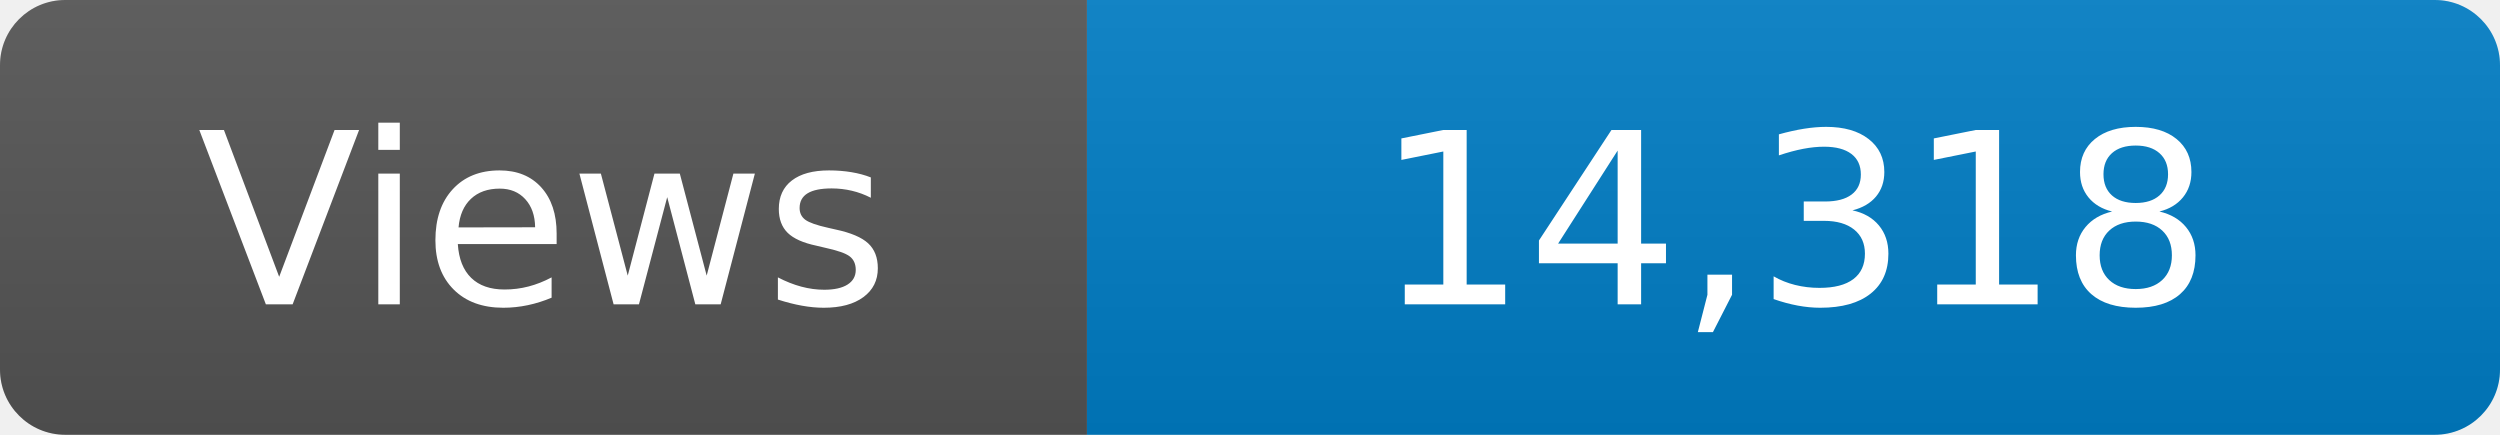
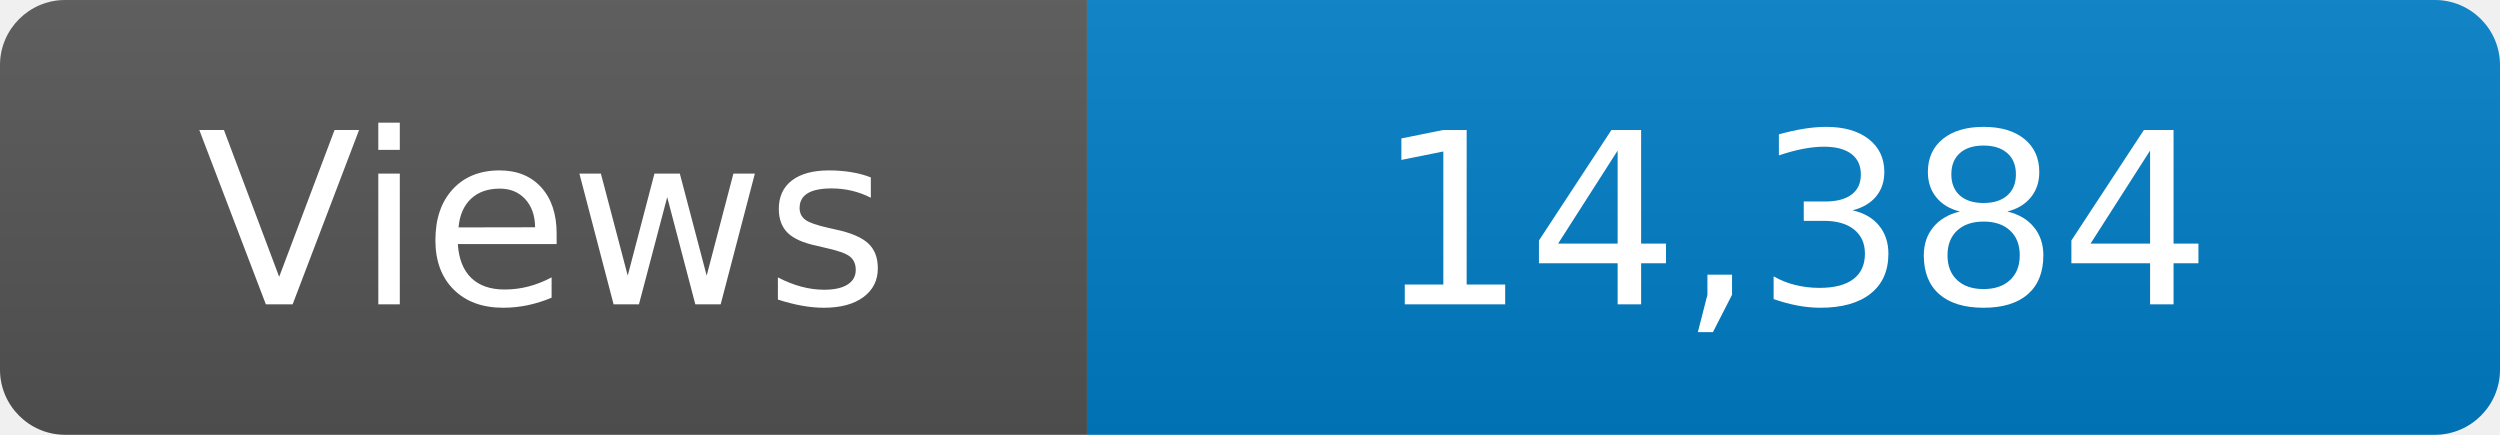
<svg xmlns="http://www.w3.org/2000/svg" width="115" height="20" role="img" aria-label="Maintained?: yes">
  <linearGradient id="s" x2="0" y2="100%">
    <stop offset="0" stop-color="#bbb" stop-opacity=".1" />
    <stop offset="1" stop-opacity=".1" />
  </linearGradient>
  <clipPath id="r">
    <rect width="115" height="20" rx="3" fill="#fff" />
  </clipPath>
  <g clip-path="url(#r)">
    <rect width="50" height="20" fill="#555" />
    <rect x="50" width="160" height="20" fill="#007ec6" />
    <rect width="115" height="20" fill="url(#s)" />
  </g>
  <g fill="#fff" text-anchor="middle" font-family="Verdana,Geneva,DejaVu Sans,sans-serif" font-size="110">
    <text x="250" y="140" transform="scale(.1)" fill="#fff">Views</text>
-     <text x="825" y="140" transform="scale(.1)" fill="#fff">14,318</text>
+     <text x="825" y="140" transform="scale(.1)" fill="#fff">14,384</text>
  </g>
</svg>
